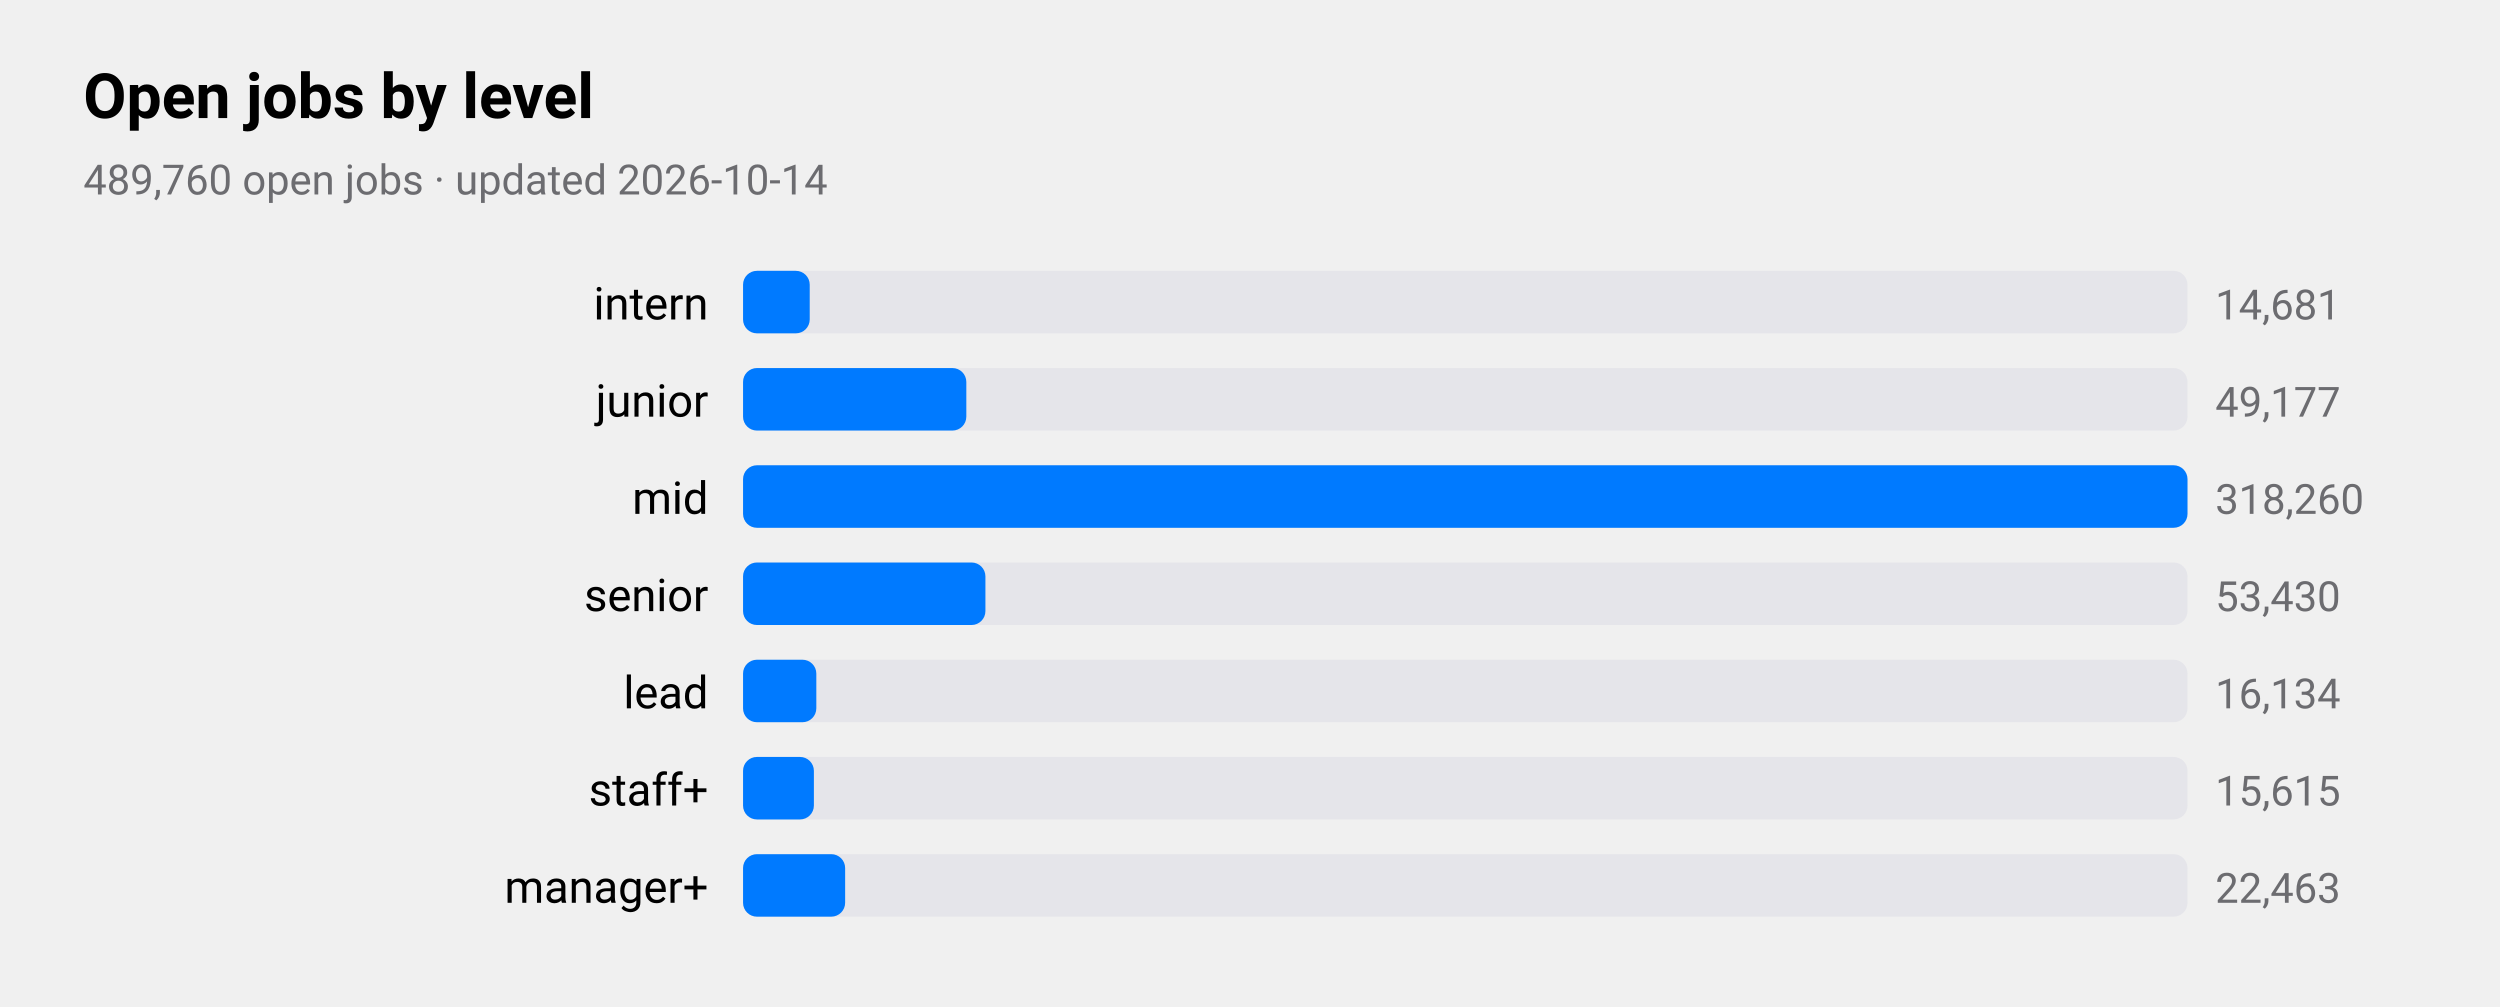
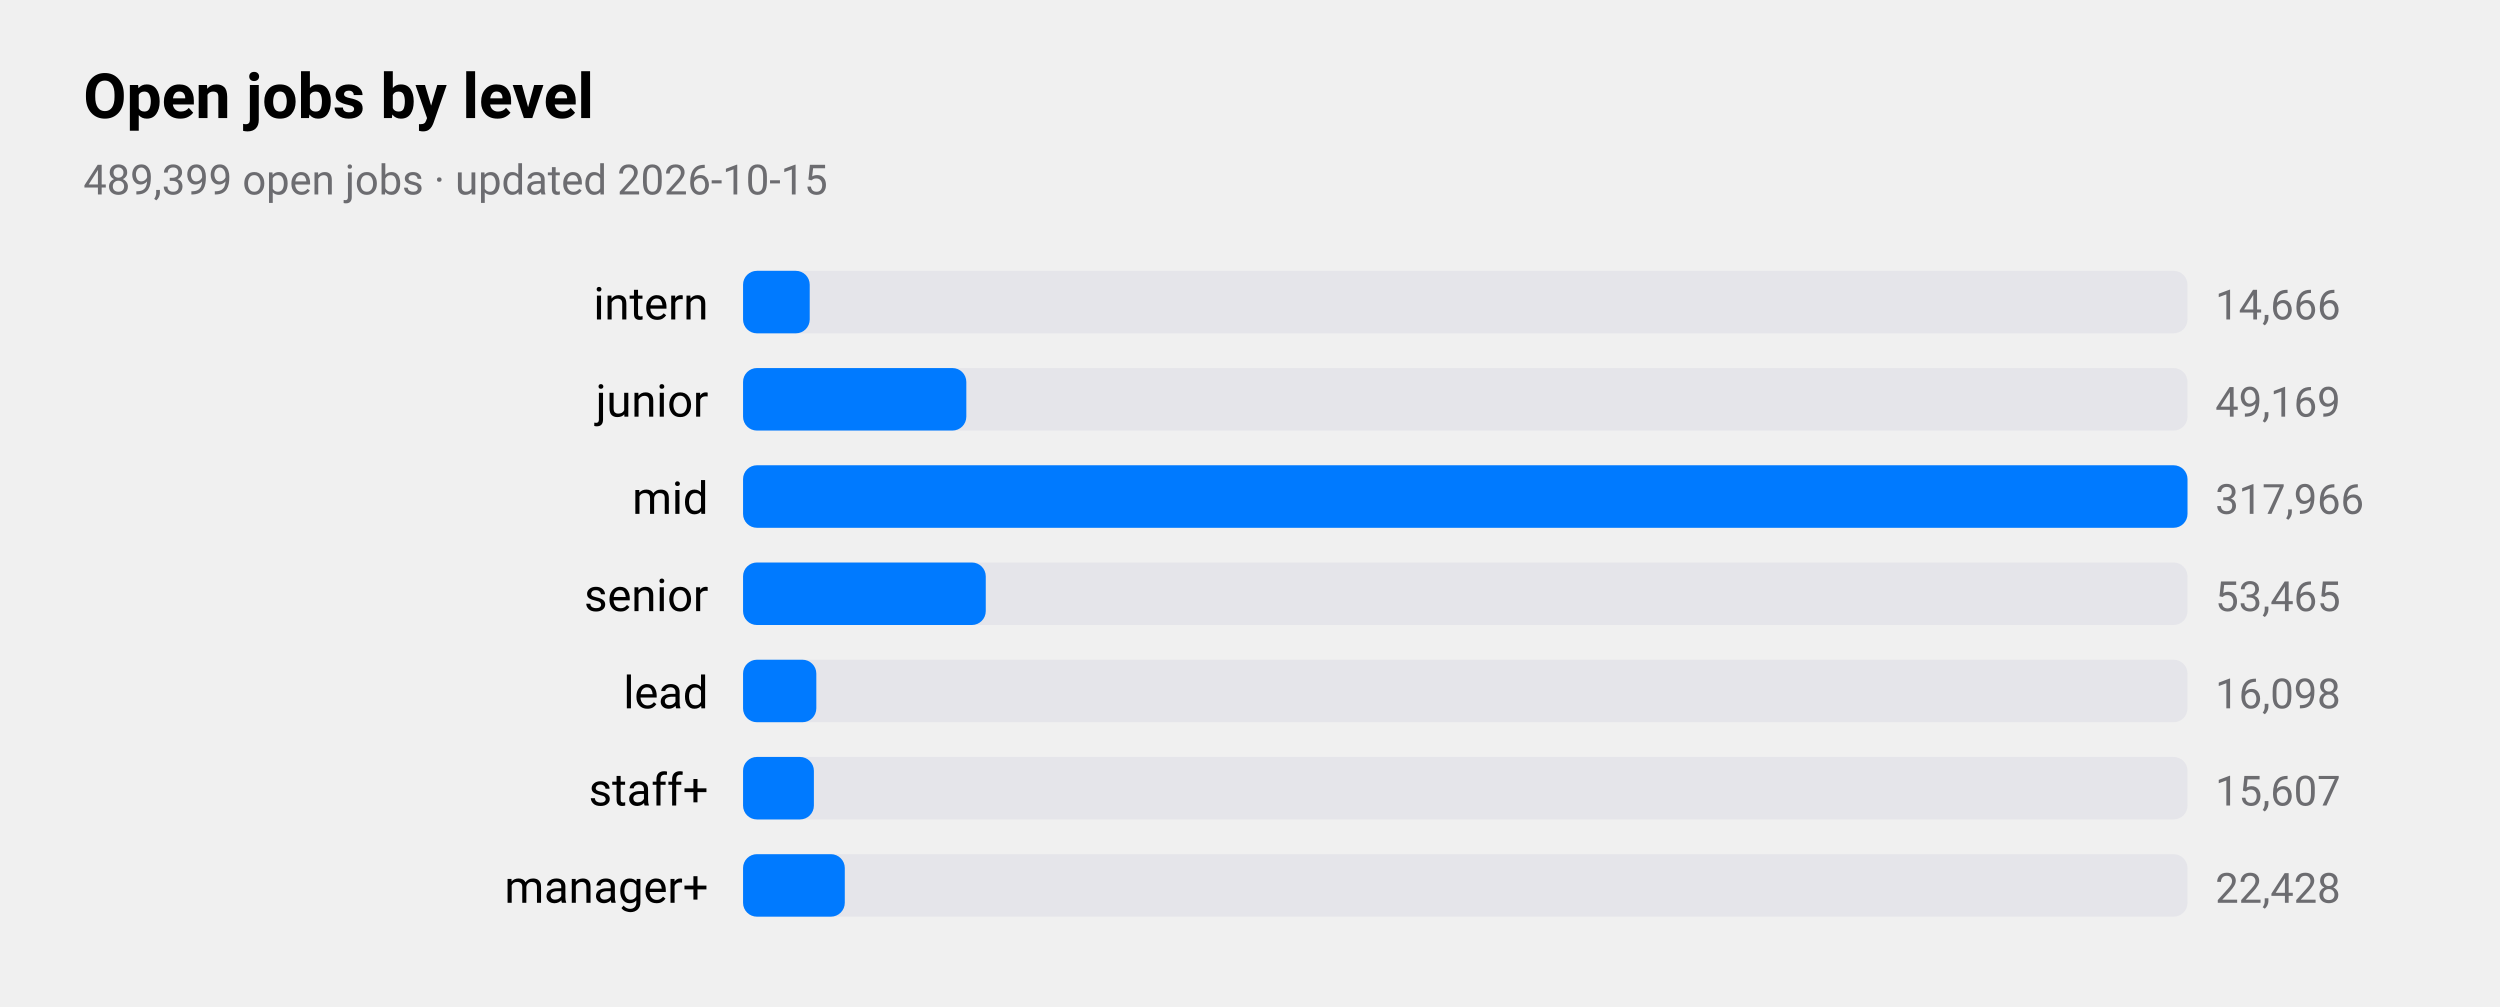
<svg xmlns="http://www.w3.org/2000/svg" viewBox="0 0 720 290" width="720" height="290" role="img" aria-label="Open jobs by level">
  <style>
text{font-family:-apple-system,BlinkMacSystemFont,"SF Pro Text","Helvetica Neue","Segoe UI",Roboto,sans-serif;fill:#000}
.sub,.val,.axis{fill:#6c6c70}.bar{fill:#007aff}.track{fill:#e5e5ea}.grid{stroke:#d1d1d6}
.l1{fill:none;stroke:#007aff;stroke-width:2.5}.d1{fill:#007aff}.l2{fill:none;stroke:#ff9500;stroke-width:2.5}.d2{fill:#ff9500}
.l3{fill:none;stroke:#34c759;stroke-width:2.5}.d3{fill:#34c759}.l4{fill:none;stroke:#af52de;stroke-width:2.5}.d4{fill:#af52de}
.l5{fill:none;stroke:#ff3b30;stroke-width:2.5}.d5{fill:#ff3b30}.l6{fill:none;stroke:#00b8d4;stroke-width:2.5}.d6{fill:#00b8d4}
@media(prefers-color-scheme:dark){text{fill:#fff}.sub,.val,.axis{fill:#98989d}.bar{fill:#0a84ff}.track{fill:#2c2c2e}.grid{stroke:#38383a}
.l1{stroke:#0a84ff}.d1{fill:#0a84ff}.l2{stroke:#ff9f0a}.d2{fill:#ff9f0a}
.l3{stroke:#30d158}.d3{fill:#30d158}.l4{stroke:#bf5af2}.d4{fill:#bf5af2}.l5{stroke:#ff453a}.d5{fill:#ff453a}.l6{stroke:#40cbe0}.d6{fill:#40cbe0}}
</style>
  <text x="24" y="34" font-size="18" font-weight="600">Open jobs by level</text>
-   <text class="sub" x="24" y="56" font-size="12">489,760 open jobs · updated 2026-10-14</text>
+   <text class="sub" x="24" y="56" font-size="12">489,399 open jobs · updated 2026-10-15</text>
  <text x="204" y="92" font-size="13" text-anchor="end">intern</text>
  <rect class="track" x="214" y="78" width="416" height="18" rx="4" />
  <rect class="bar" x="214" y="78" width="19.2" height="18" rx="4" />
-   <text class="val" x="638" y="92" font-size="12">14,681</text>
+   <text class="val" x="638" y="92" font-size="12">14,666</text>
  <text x="204" y="120" font-size="13" text-anchor="end">junior</text>
  <rect class="track" x="214" y="106" width="416" height="18" rx="4" />
  <rect class="bar" x="214" y="106" width="64.3" height="18" rx="4" />
-   <text class="val" x="638" y="120" font-size="12">49,177</text>
+   <text class="val" x="638" y="120" font-size="12">49,169</text>
  <text x="204" y="148" font-size="13" text-anchor="end">mid</text>
  <rect class="track" x="214" y="134" width="416" height="18" rx="4" />
  <rect class="bar" x="214" y="134" width="416.0" height="18" rx="4" />
-   <text class="val" x="638" y="148" font-size="12">318,260</text>
+   <text class="val" x="638" y="148" font-size="12">317,966</text>
  <text x="204" y="176" font-size="13" text-anchor="end">senior</text>
  <rect class="track" x="214" y="162" width="416" height="18" rx="4" />
-   <rect class="bar" x="214" y="162" width="69.8" height="18" rx="4" />
-   <text class="val" x="638" y="176" font-size="12">53,430</text>
+   <rect class="bar" x="214" y="162" width="69.9" height="18" rx="4" />
+   <text class="val" x="638" y="176" font-size="12">53,465</text>
  <text x="204" y="204" font-size="13" text-anchor="end">lead</text>
  <rect class="track" x="214" y="190" width="416" height="18" rx="4" />
  <rect class="bar" x="214" y="190" width="21.1" height="18" rx="4" />
-   <text class="val" x="638" y="204" font-size="12">16,134</text>
+   <text class="val" x="638" y="204" font-size="12">16,098</text>
  <text x="204" y="232" font-size="13" text-anchor="end">staff+</text>
  <rect class="track" x="214" y="218" width="416" height="18" rx="4" />
  <rect class="bar" x="214" y="218" width="20.4" height="18" rx="4" />
-   <text class="val" x="638" y="232" font-size="12">15,615</text>
+   <text class="val" x="638" y="232" font-size="12">15,607</text>
  <text x="204" y="260" font-size="13" text-anchor="end">manager+</text>
  <rect class="track" x="214" y="246" width="416" height="18" rx="4" />
-   <rect class="bar" x="214" y="246" width="29.4" height="18" rx="4" />
-   <text class="val" x="638" y="260" font-size="12">22,463</text>
+   <rect class="bar" x="214" y="246" width="29.3" height="18" rx="4" />
+   <text class="val" x="638" y="260" font-size="12">22,428</text>
</svg>
